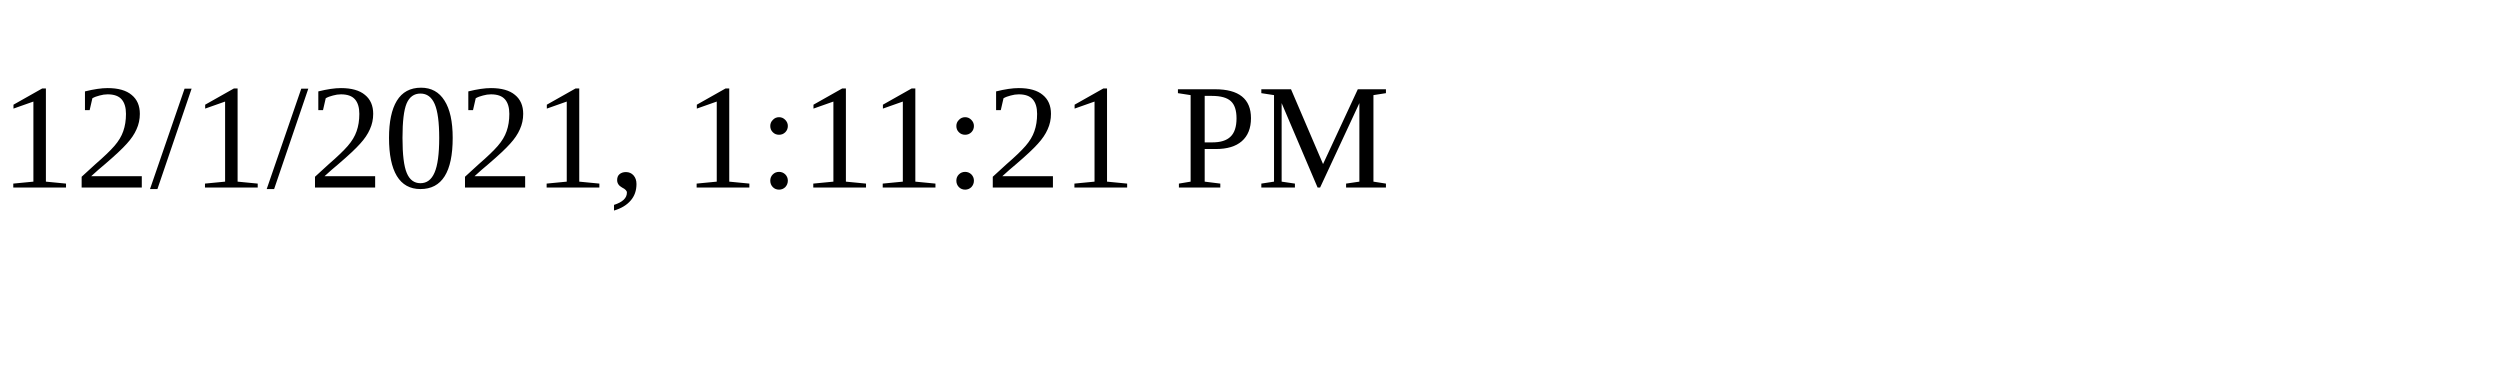
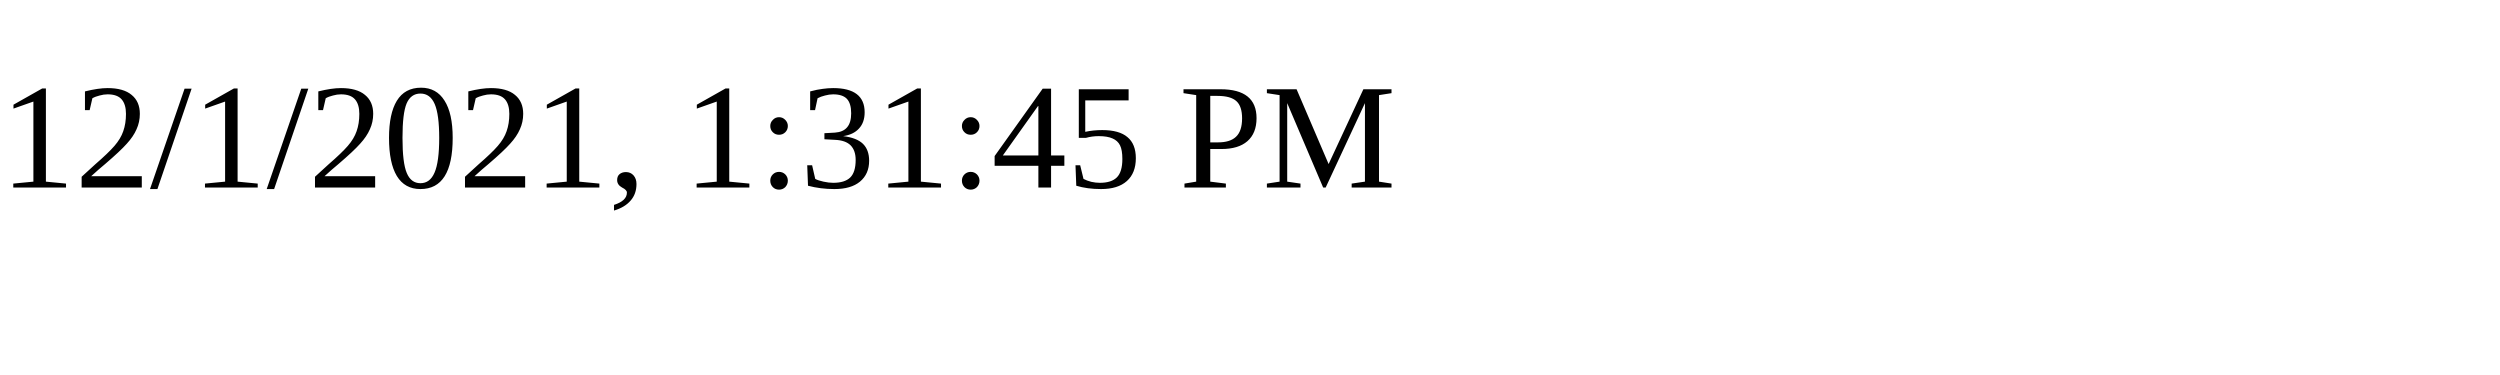
<svg xmlns="http://www.w3.org/2000/svg" height="30" width="200">
-   <text x="0" y="15">12/1/2021, 1:11:21 PM</text>
+   <text x="0" y="15">12/1/2021, 1:31:45 PM</text>
</svg>
